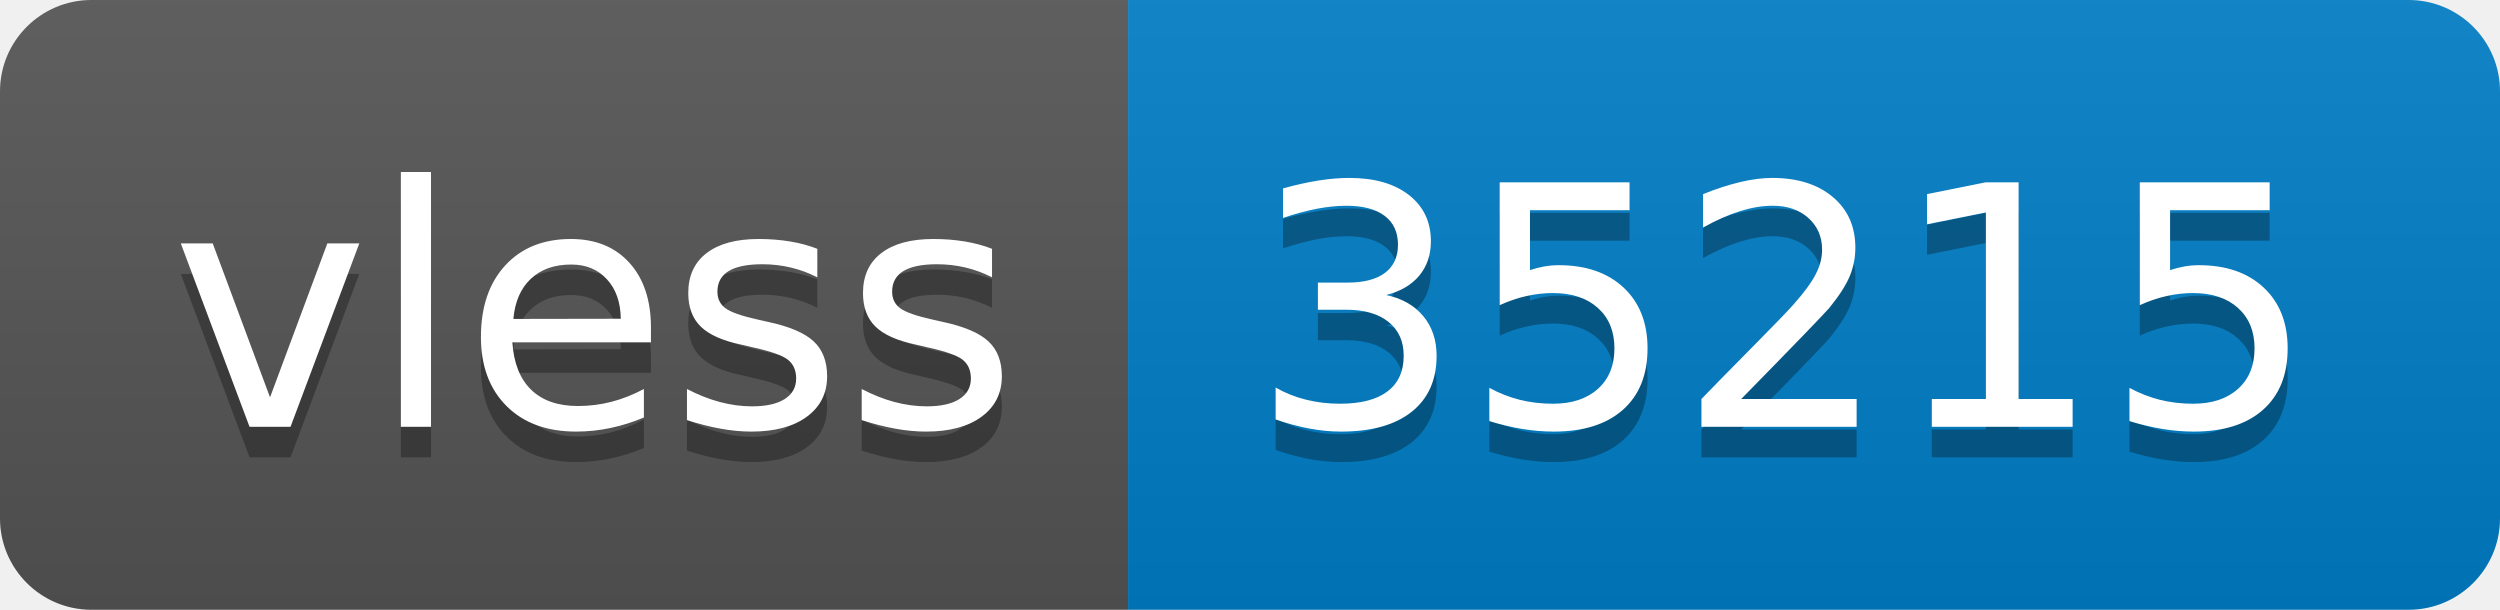
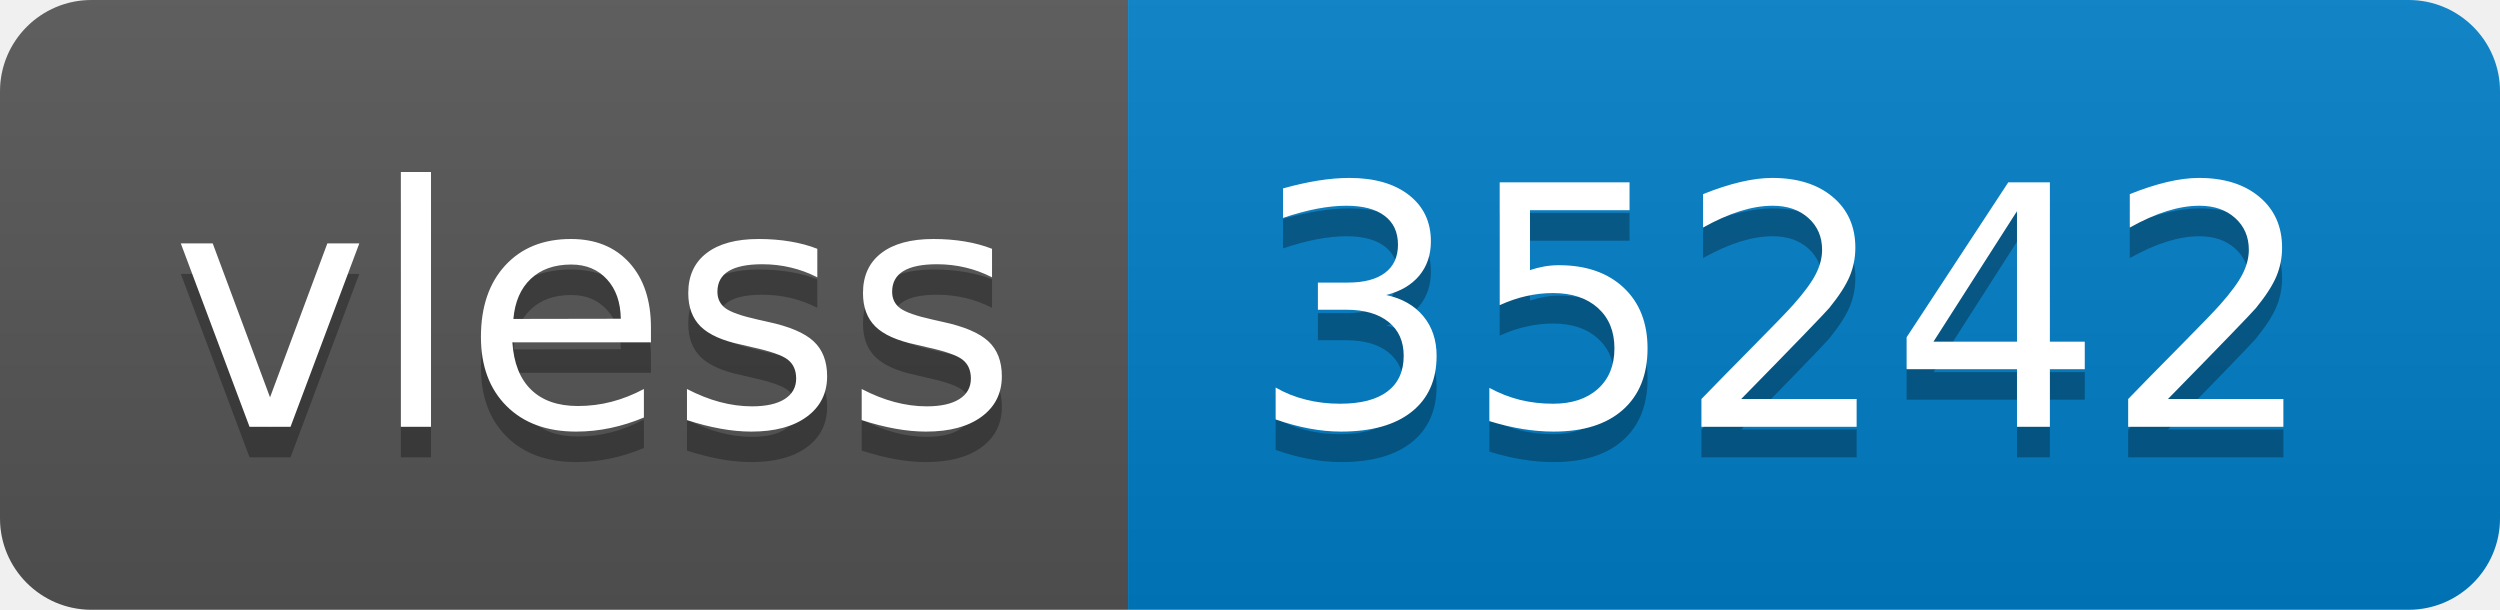
- <svg xmlns="http://www.w3.org/2000/svg" width="82" height="20" role="img" aria-label="vless: 35215">
+ <svg xmlns="http://www.w3.org/2000/svg" width="82" height="20" role="img" aria-label="vless: 35242">
  <linearGradient id="s" x2="0" y2="100%">
    <stop offset="0" stop-color="#bbb" stop-opacity=".1" />
    <stop offset="1" stop-opacity=".1" />
  </linearGradient>
  <clipPath id="r">
    <rect width="82" height="20" rx="3" fill="#fff" />
  </clipPath>
  <g clip-path="url(#r)">
    <rect width="37" height="20" fill="#555" />
    <rect x="37" width="45" height="20" fill="#007ec6" />
    <rect width="82" height="20" fill="url(#s)" />
  </g>
  <g fill="#fff" text-anchor="middle" font-family="Verdana,Geneva,DejaVu Sans,sans-serif" text-rendering="geometricPrecision" font-size="110">
    <text aria-hidden="true" x="195" y="150" fill="#010101" fill-opacity=".3" transform="scale(.1)" textLength="270">vless</text>
    <text x="195" y="140" transform="scale(.1)" fill="#fff" textLength="270">vless</text>
-     <text aria-hidden="true" x="585" y="150" fill="#010101" fill-opacity=".3" transform="scale(.1)" textLength="350">35215</text>
-     <text x="585" y="140" transform="scale(.1)" fill="#fff" textLength="350">35215</text>
+     <text aria-hidden="true" x="585" y="150" fill="#010101" fill-opacity=".3" transform="scale(.1)" textLength="350">35242</text>
+     <text x="585" y="140" transform="scale(.1)" fill="#fff" textLength="350">35242</text>
  </g>
</svg>
